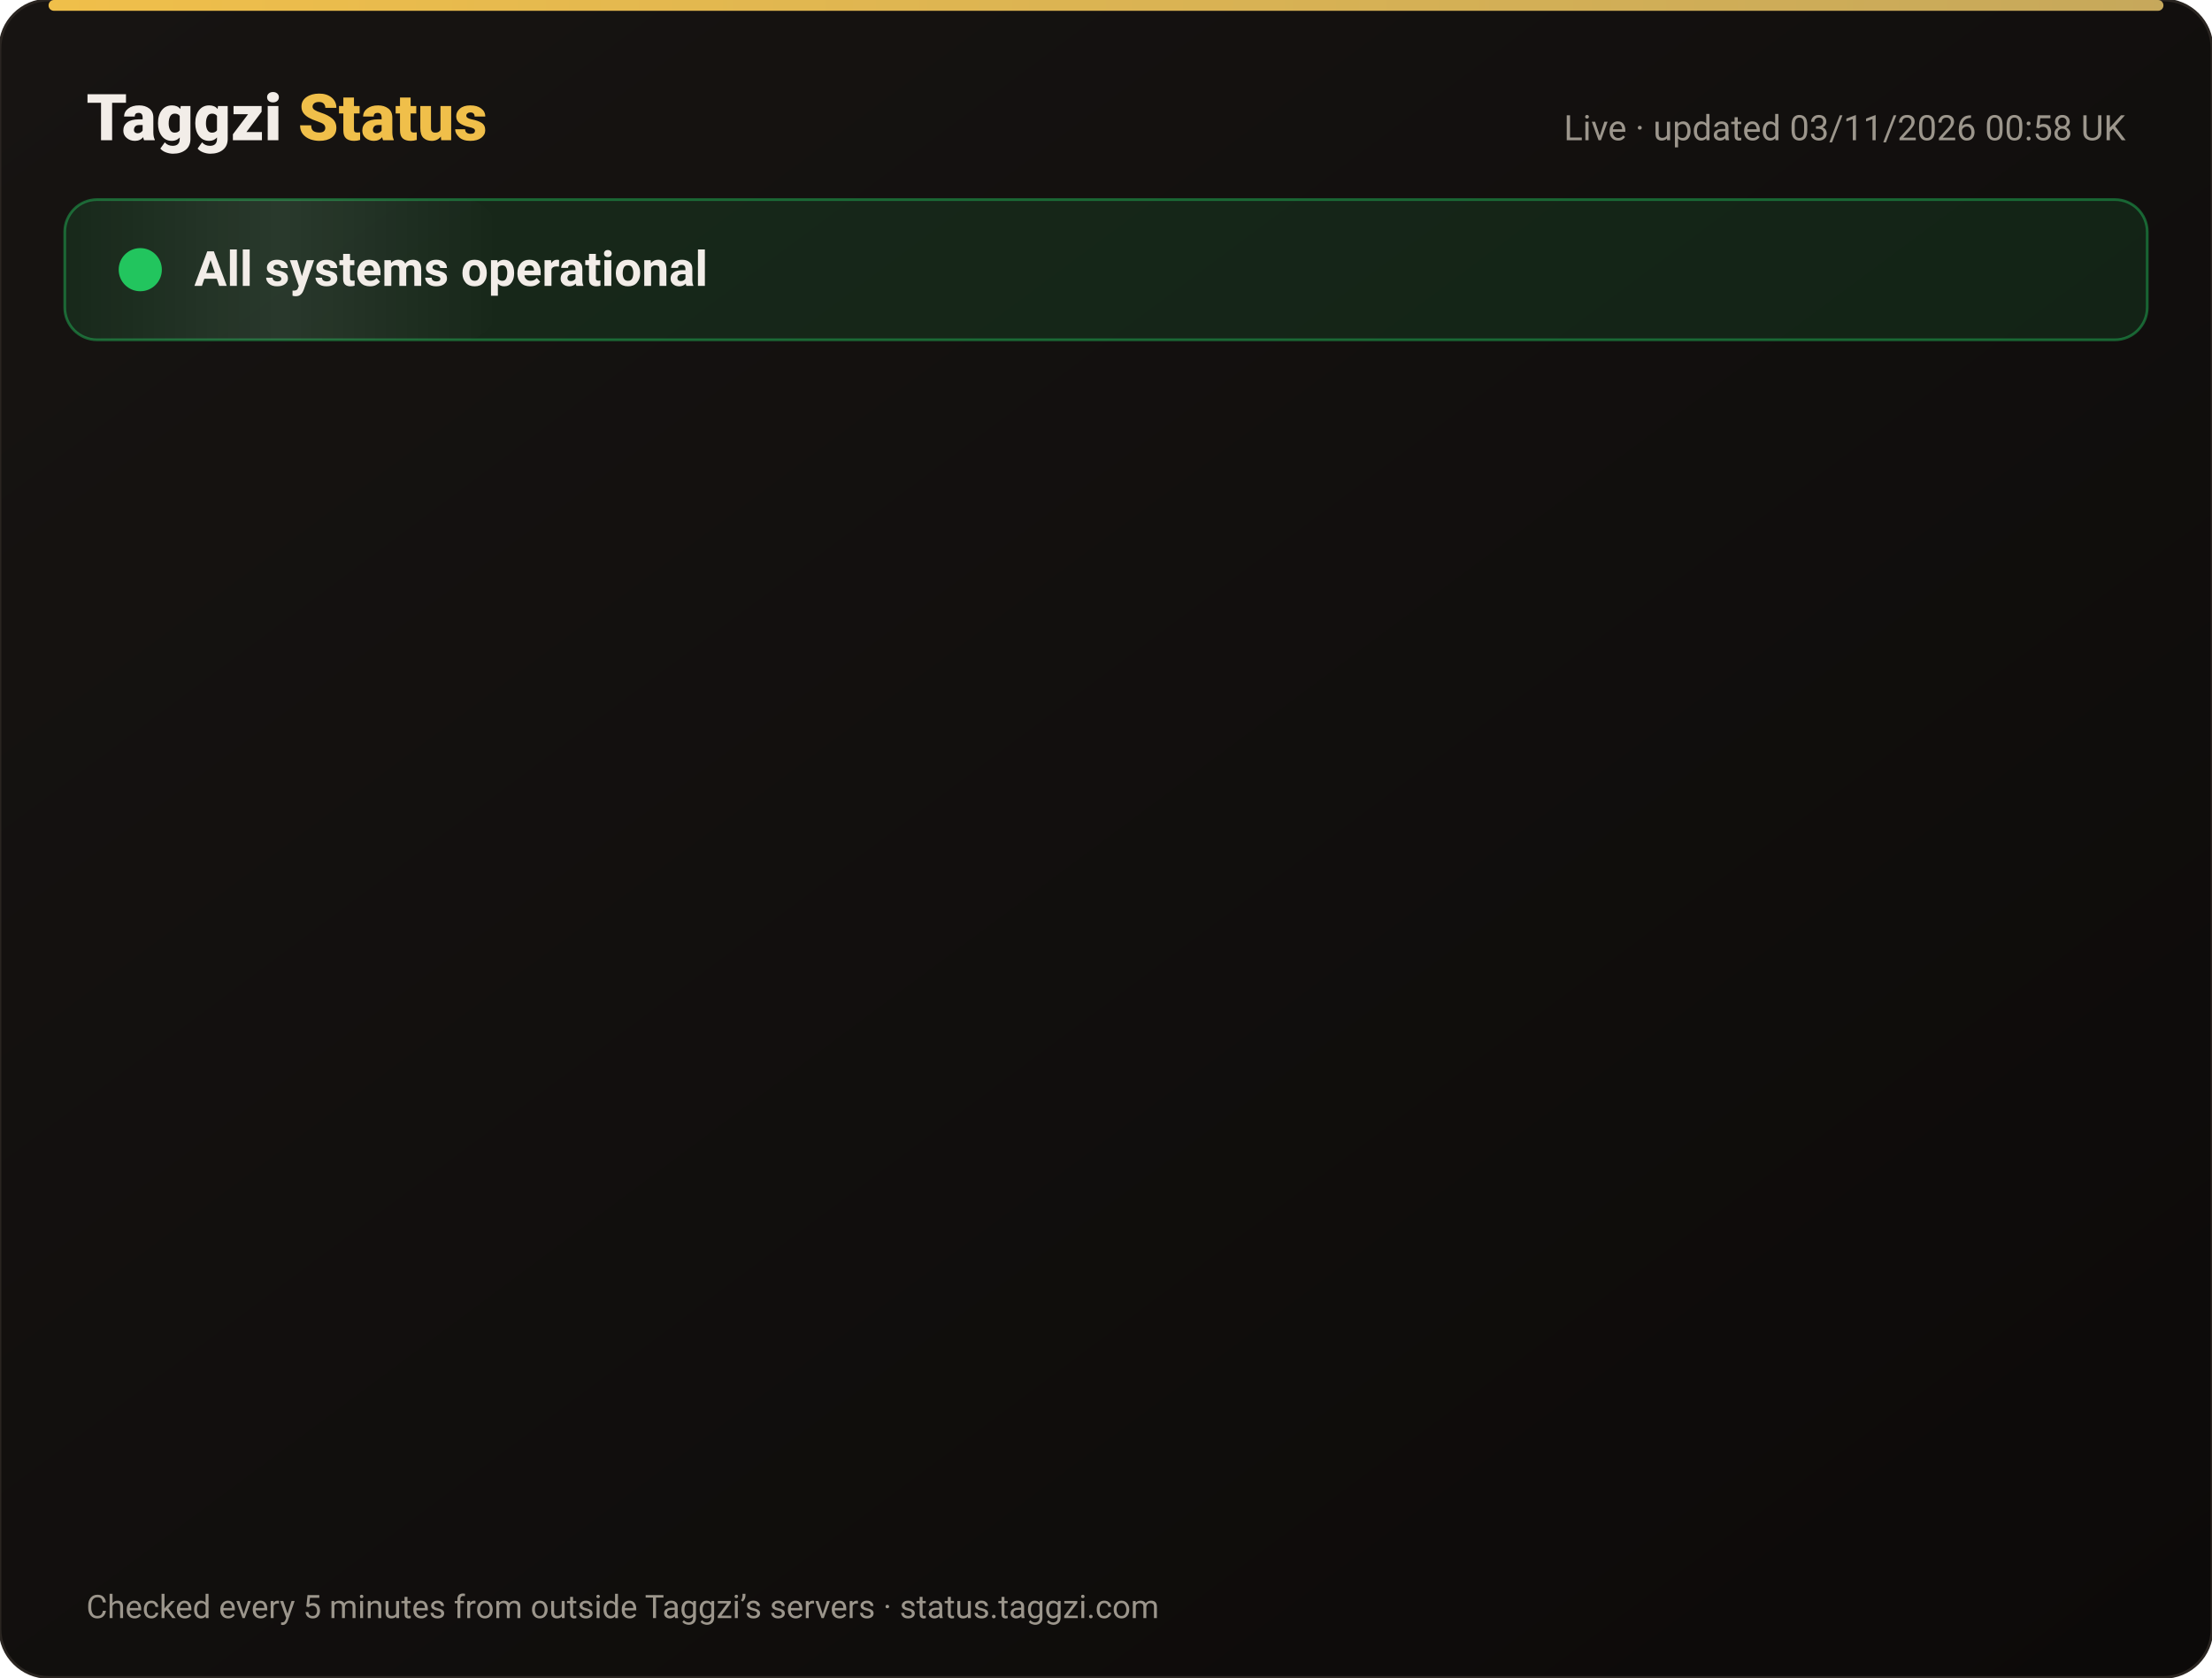
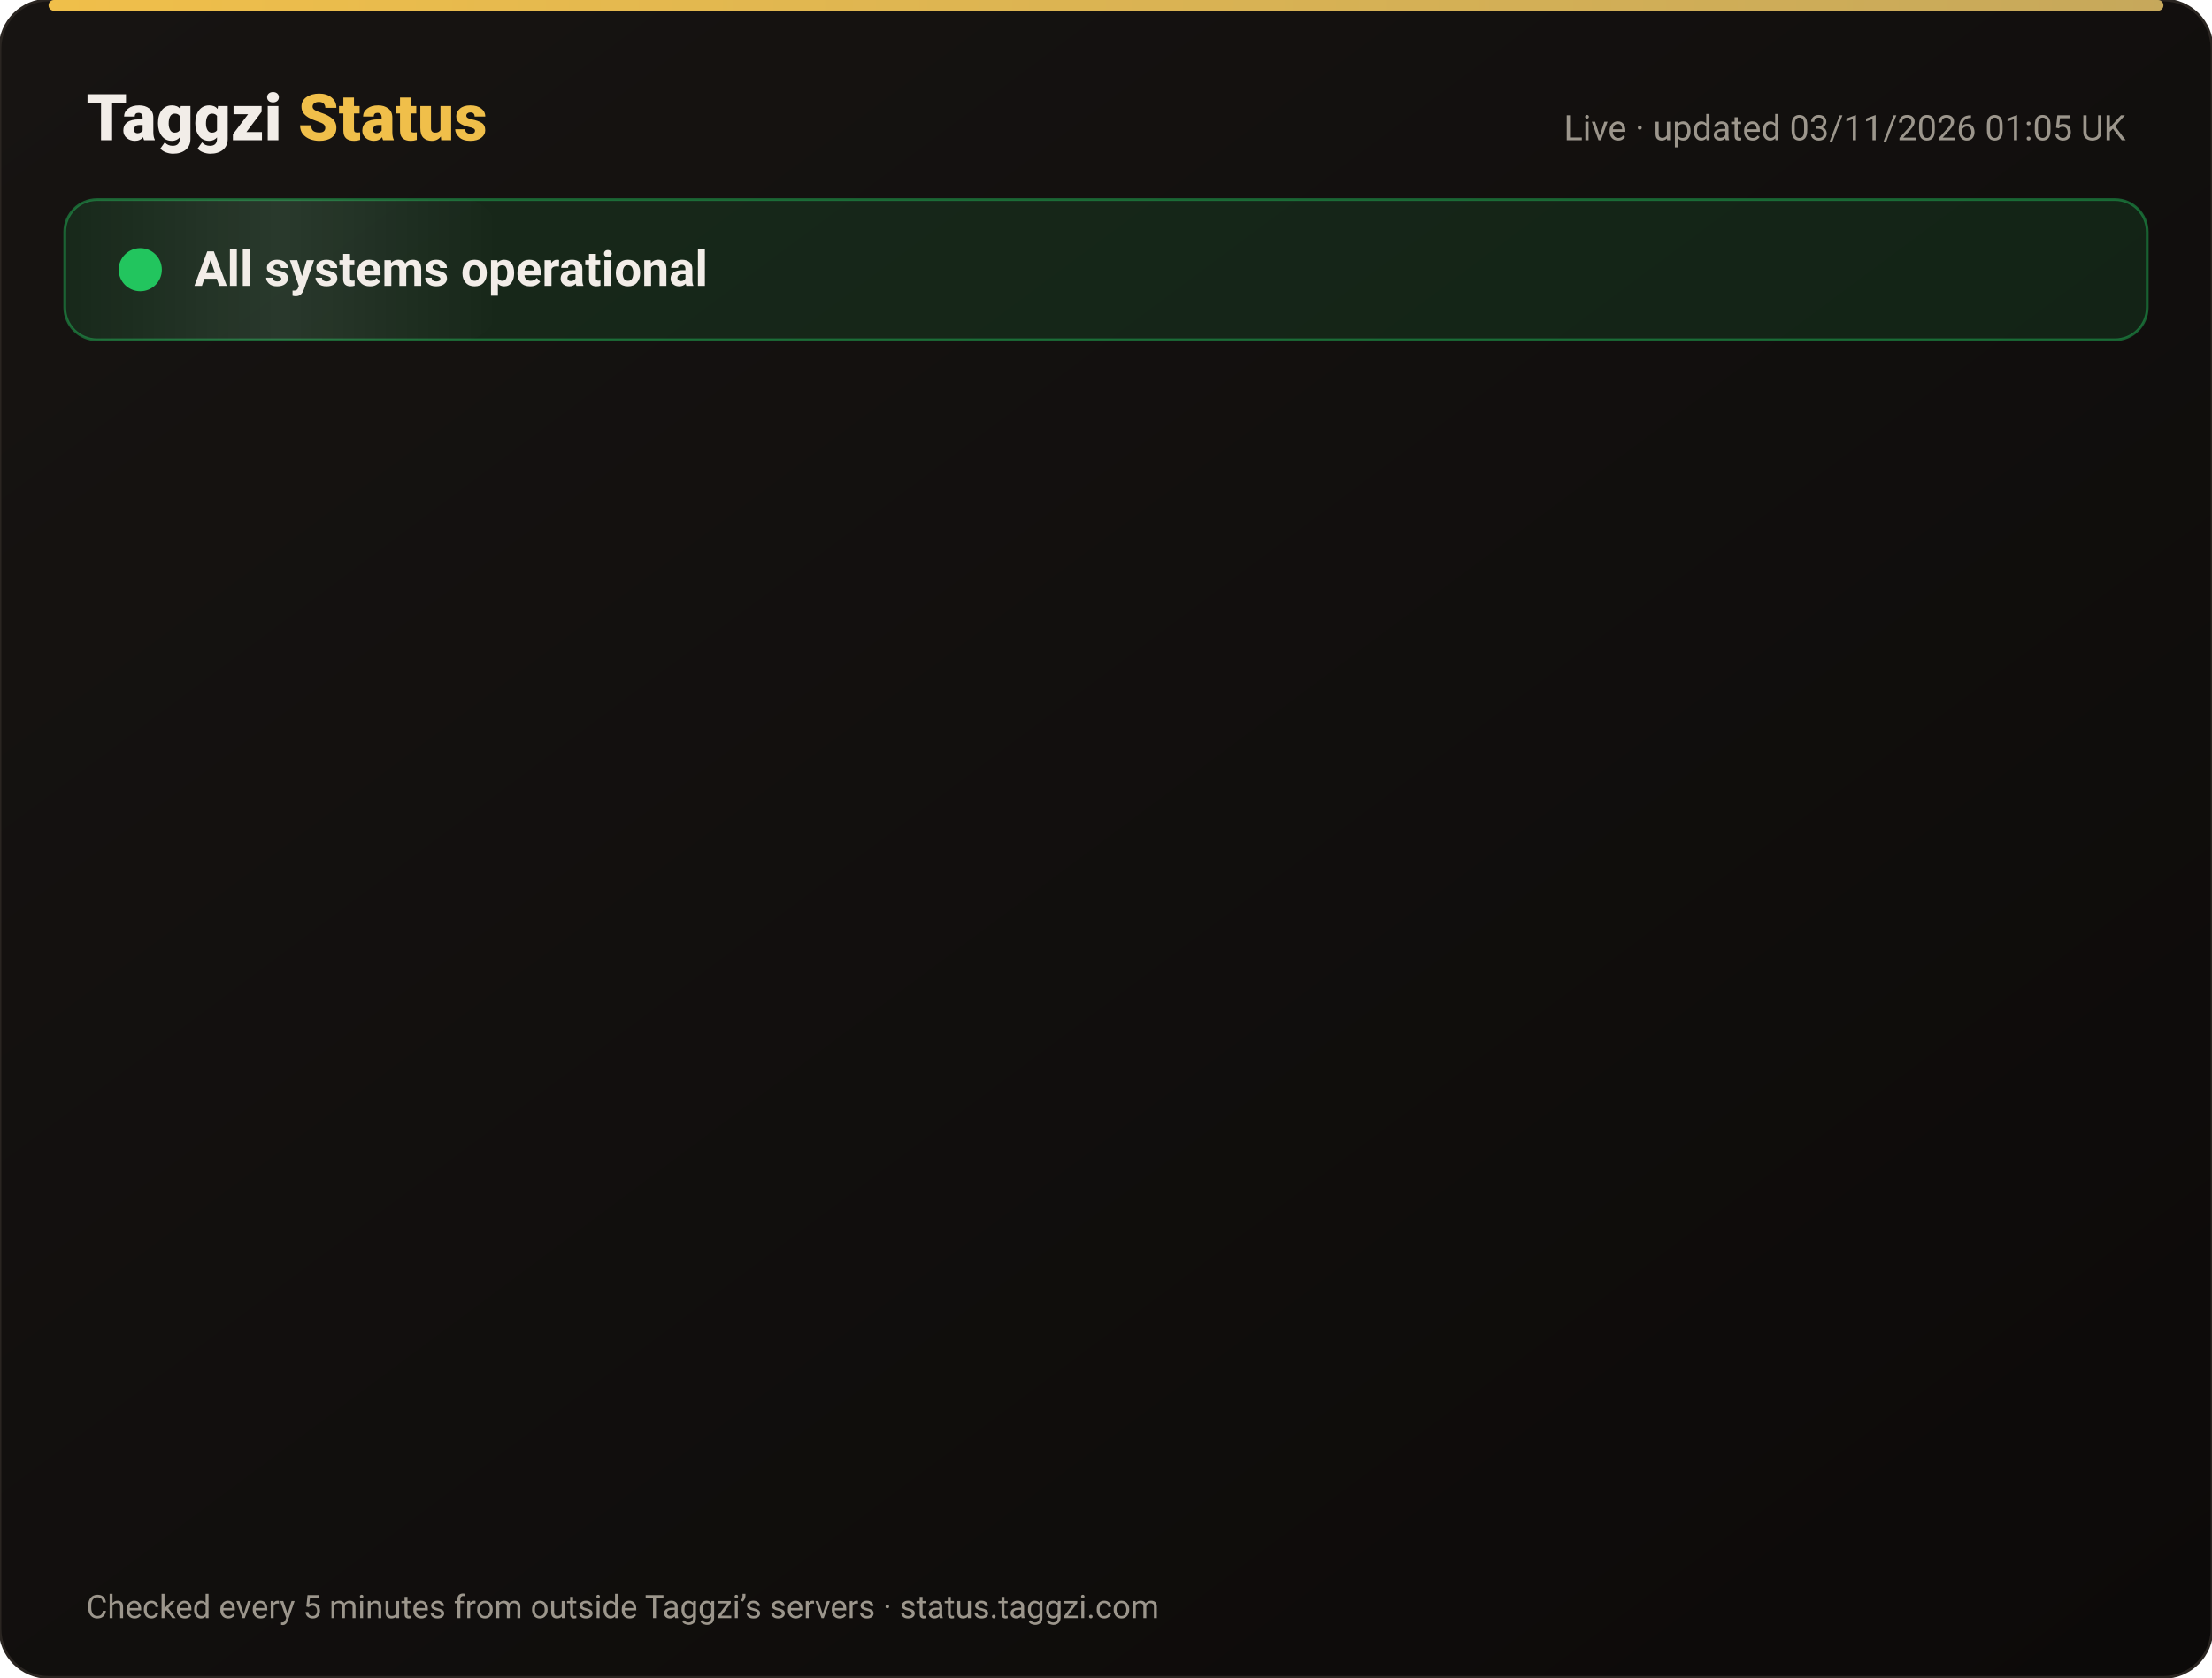
<svg xmlns="http://www.w3.org/2000/svg" width="820" height="622" viewBox="0 0 820 622" font-family="-apple-system,Segoe UI,Roboto,Helvetica,Arial,sans-serif">
  <defs>
    <linearGradient id="bg" x1="0" y1="0" x2="1" y2="1">
      <stop offset="0" stop-color="#171412" />
      <stop offset="1" stop-color="#0C0A09" />
    </linearGradient>
    <linearGradient id="gold" x1="0" x2="1">
      <stop offset="0" stop-color="#F0BF4A" />
      <stop offset="1" stop-color="#c6a85b" />
    </linearGradient>
    <linearGradient id="shine" x1="0" x2="1">
      <stop offset="0" stop-color="#fff" stop-opacity="0" />
      <stop offset=".5" stop-color="#fff" stop-opacity=".08" />
      <stop offset="1" stop-color="#fff" stop-opacity="0" />
    </linearGradient>
  </defs>
  <rect width="820" height="622" rx="18" fill="url(#bg)" stroke="#2a2521" />
  <rect x="18" y="0" width="784" height="4" rx="2" fill="url(#gold)" />
  <text x="32" y="52" font-size="24" font-weight="800" fill="#F2EDE8">Taggzi <tspan fill="#F0BF4A">Status</tspan>
  </text>
-   <text x="788" y="52" font-size="13" fill="#9C968C" text-anchor="end">Live · updated 03/11/2026 00:58 UK</text>
+   <text x="788" y="52" font-size="13" fill="#9C968C" text-anchor="end">Live · updated 03/11/2026 01:05 UK</text>
  <rect x="24" y="74" width="772" height="52" rx="12" fill="#22c55e" fill-opacity=".12" stroke="#22c55e" stroke-opacity=".45" />
  <rect x="24" y="74" width="160" height="52" rx="12" fill="url(#shine)">
    <animate attributeName="x" from="-160" to="820" dur="4s" repeatCount="indefinite" />
  </rect>
  <circle cx="52" cy="100" r="7" fill="#22c55e" />
  <circle cx="52" cy="100" r="7" fill="none" stroke="#22c55e" stroke-width="2">
    <animate attributeName="r" values="7;15;7" dur="2s" repeatCount="indefinite" />
    <animate attributeName="opacity" values=".9;0;.9" dur="2s" repeatCount="indefinite" />
  </circle>
  <text x="72" y="106" font-size="18" font-weight="700" fill="#F2EDE8">All systems operational</text>
  <g opacity="0">
    <animate attributeName="opacity" from="0" to="1" begin="0.00s" dur=".6s" fill="freeze" />
    <line x1="32" y1="188" x2="788" y2="188" stroke="#2a2521" />
    <circle cx="44" cy="166" r="6" fill="#22c55e">
      <animate attributeName="opacity" values="1;.45;1" dur="2.4s" begin="0.00s" repeatCount="indefinite" />
    </circle>
    <text x="62" y="171" font-size="15" font-weight="650" fill="#F2EDE8">Website</text>
    <text x="630" y="171" font-size="13" fill="#9C968C" text-anchor="end">99.96% uptime</text>
    <rect x="648" y="154" width="140" height="24" rx="12" fill="#22c55e" fill-opacity=".14" stroke="#22c55e" stroke-opacity=".5" />
    <text x="718" y="171" font-size="12" font-weight="700" fill="#22c55e" text-anchor="middle">Operational</text>
  </g>
  <g opacity="0">
    <animate attributeName="opacity" from="0" to="1" begin="0.15s" dur=".6s" fill="freeze" />
    <line x1="32" y1="234" x2="788" y2="234" stroke="#2a2521" />
    <circle cx="44" cy="212" r="6" fill="#22c55e">
      <animate attributeName="opacity" values="1;.45;1" dur="2.4s" begin="0.15s" repeatCount="indefinite" />
    </circle>
    <text x="62" y="217" font-size="15" font-weight="650" fill="#F2EDE8">Tag scans</text>
    <text x="630" y="217" font-size="13" fill="#9C968C" text-anchor="end">99.96% uptime</text>
    <rect x="648" y="200" width="140" height="24" rx="12" fill="#22c55e" fill-opacity=".14" stroke="#22c55e" stroke-opacity=".5" />
    <text x="718" y="217" font-size="12" font-weight="700" fill="#22c55e" text-anchor="middle">Operational</text>
  </g>
  <g opacity="0">
    <animate attributeName="opacity" from="0" to="1" begin="0.30s" dur=".6s" fill="freeze" />
    <line x1="32" y1="280" x2="788" y2="280" stroke="#2a2521" />
    <circle cx="44" cy="258" r="6" fill="#22c55e">
      <animate attributeName="opacity" values="1;.45;1" dur="2.4s" begin="0.30s" repeatCount="indefinite" />
    </circle>
    <text x="62" y="263" font-size="15" font-weight="650" fill="#F2EDE8">Manual tag lookup</text>
    <text x="630" y="263" font-size="13" fill="#9C968C" text-anchor="end">99.96% uptime</text>
    <rect x="648" y="246" width="140" height="24" rx="12" fill="#22c55e" fill-opacity=".14" stroke="#22c55e" stroke-opacity=".5" />
    <text x="718" y="263" font-size="12" font-weight="700" fill="#22c55e" text-anchor="middle">Operational</text>
  </g>
  <g opacity="0">
    <animate attributeName="opacity" from="0" to="1" begin="0.45s" dur=".6s" fill="freeze" />
    <line x1="32" y1="326" x2="788" y2="326" stroke="#2a2521" />
    <circle cx="44" cy="304" r="6" fill="#22c55e">
      <animate attributeName="opacity" values="1;.45;1" dur="2.4s" begin="0.45s" repeatCount="indefinite" />
    </circle>
    <text x="62" y="309" font-size="15" font-weight="650" fill="#F2EDE8">App &amp; login</text>
    <text x="630" y="309" font-size="13" fill="#9C968C" text-anchor="end">99.96% uptime</text>
    <rect x="648" y="292" width="140" height="24" rx="12" fill="#22c55e" fill-opacity=".14" stroke="#22c55e" stroke-opacity=".5" />
    <text x="718" y="309" font-size="12" font-weight="700" fill="#22c55e" text-anchor="middle">Operational</text>
  </g>
  <g opacity="0">
    <animate attributeName="opacity" from="0" to="1" begin="0.60s" dur=".6s" fill="freeze" />
    <line x1="32" y1="372" x2="788" y2="372" stroke="#2a2521" />
    <circle cx="44" cy="350" r="6" fill="#22c55e">
      <animate attributeName="opacity" values="1;.45;1" dur="2.4s" begin="0.60s" repeatCount="indefinite" />
    </circle>
    <text x="62" y="355" font-size="15" font-weight="650" fill="#F2EDE8">Community alerts</text>
    <text x="630" y="355" font-size="13" fill="#9C968C" text-anchor="end">99.96% uptime</text>
    <rect x="648" y="338" width="140" height="24" rx="12" fill="#22c55e" fill-opacity=".14" stroke="#22c55e" stroke-opacity=".5" />
    <text x="718" y="355" font-size="12" font-weight="700" fill="#22c55e" text-anchor="middle">Operational</text>
  </g>
  <g opacity="0">
    <animate attributeName="opacity" from="0" to="1" begin="0.75s" dur=".6s" fill="freeze" />
    <line x1="32" y1="418" x2="788" y2="418" stroke="#2a2521" />
    <circle cx="44" cy="396" r="6" fill="#22c55e">
      <animate attributeName="opacity" values="1;.45;1" dur="2.4s" begin="0.75s" repeatCount="indefinite" />
    </circle>
    <text x="62" y="401" font-size="15" font-weight="650" fill="#F2EDE8">Private calling</text>
    <text x="630" y="401" font-size="13" fill="#9C968C" text-anchor="end">99.96% uptime</text>
    <rect x="648" y="384" width="140" height="24" rx="12" fill="#22c55e" fill-opacity=".14" stroke="#22c55e" stroke-opacity=".5" />
    <text x="718" y="401" font-size="12" font-weight="700" fill="#22c55e" text-anchor="middle">Operational</text>
  </g>
  <g opacity="0">
    <animate attributeName="opacity" from="0" to="1" begin="0.90s" dur=".6s" fill="freeze" />
    <line x1="32" y1="464" x2="788" y2="464" stroke="#2a2521" />
    <circle cx="44" cy="442" r="6" fill="#22c55e">
      <animate attributeName="opacity" values="1;.45;1" dur="2.4s" begin="0.90s" repeatCount="indefinite" />
    </circle>
    <text x="62" y="447" font-size="15" font-weight="650" fill="#F2EDE8">Payments</text>
    <text x="630" y="447" font-size="13" fill="#9C968C" text-anchor="end">99.95% uptime</text>
    <rect x="648" y="430" width="140" height="24" rx="12" fill="#22c55e" fill-opacity=".14" stroke="#22c55e" stroke-opacity=".5" />
    <text x="718" y="447" font-size="12" font-weight="700" fill="#22c55e" text-anchor="middle">Operational</text>
  </g>
  <g opacity="0">
    <animate attributeName="opacity" from="0" to="1" begin="1.05s" dur=".6s" fill="freeze" />
    <line x1="32" y1="510" x2="788" y2="510" stroke="#2a2521" />
    <circle cx="44" cy="488" r="6" fill="#22c55e">
      <animate attributeName="opacity" values="1;.45;1" dur="2.4s" begin="1.05s" repeatCount="indefinite" />
    </circle>
    <text x="62" y="493" font-size="15" font-weight="650" fill="#F2EDE8">Email &amp; support</text>
    <text x="630" y="493" font-size="13" fill="#9C968C" text-anchor="end">99.96% uptime</text>
    <rect x="648" y="476" width="140" height="24" rx="12" fill="#22c55e" fill-opacity=".14" stroke="#22c55e" stroke-opacity=".5" />
    <text x="718" y="493" font-size="12" font-weight="700" fill="#22c55e" text-anchor="middle">Operational</text>
  </g>
  <g opacity="0">
    <animate attributeName="opacity" from="0" to="1" begin="1.20s" dur=".6s" fill="freeze" />
    <line x1="32" y1="556" x2="788" y2="556" stroke="#2a2521" />
    <circle cx="44" cy="534" r="6" fill="#22c55e">
      <animate attributeName="opacity" values="1;.45;1" dur="2.4s" begin="1.20s" repeatCount="indefinite" />
    </circle>
    <text x="62" y="539" font-size="15" font-weight="650" fill="#F2EDE8">Secure connection (SSL)</text>
    <text x="630" y="539" font-size="13" fill="#9C968C" text-anchor="end">100.00% uptime</text>
    <rect x="648" y="522" width="140" height="24" rx="12" fill="#22c55e" fill-opacity=".14" stroke="#22c55e" stroke-opacity=".5" />
    <text x="718" y="539" font-size="12" font-weight="700" fill="#22c55e" text-anchor="middle">Operational</text>
  </g>
  <text x="32" y="600" font-size="12" fill="#9C968C">Checked every 5 minutes from outside Taggzi’s servers · status.taggzi.com</text>
</svg>
